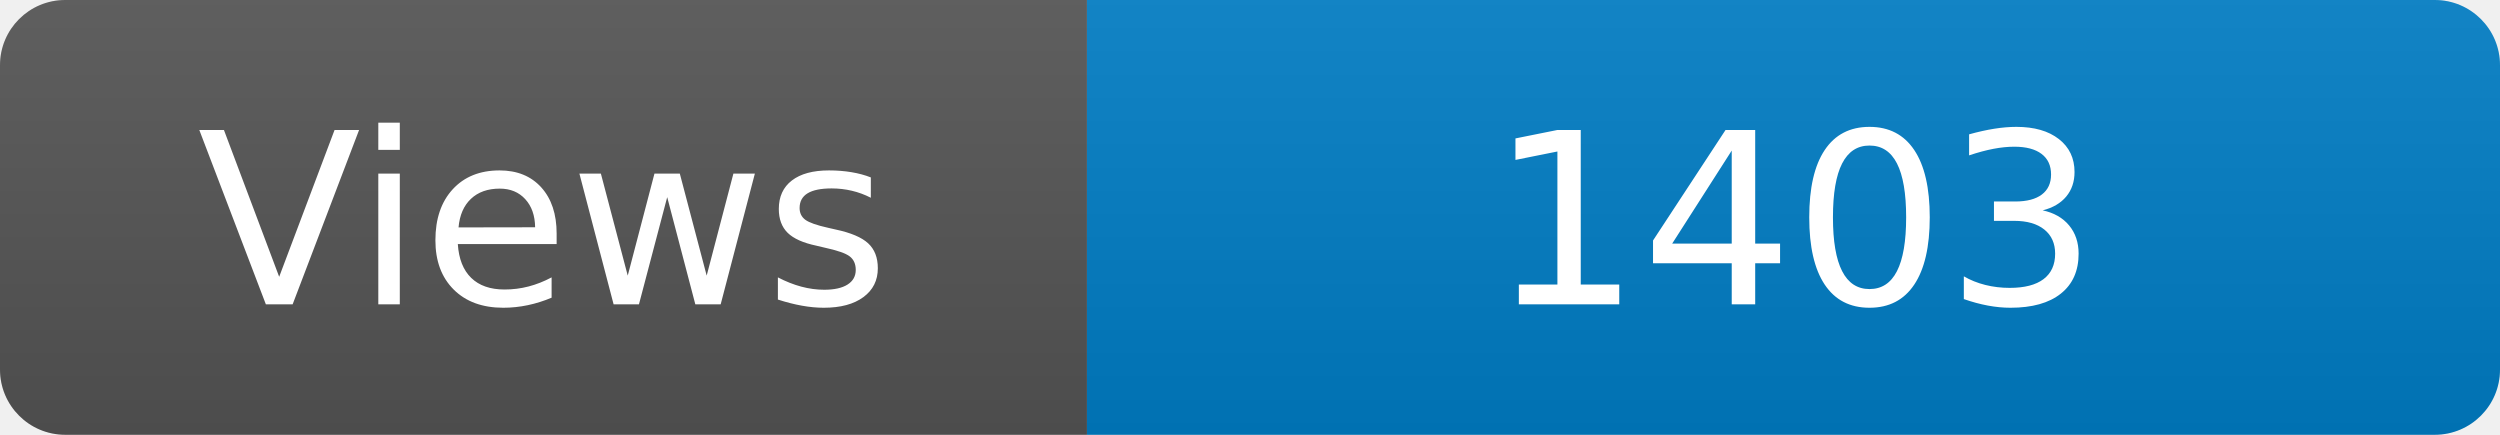
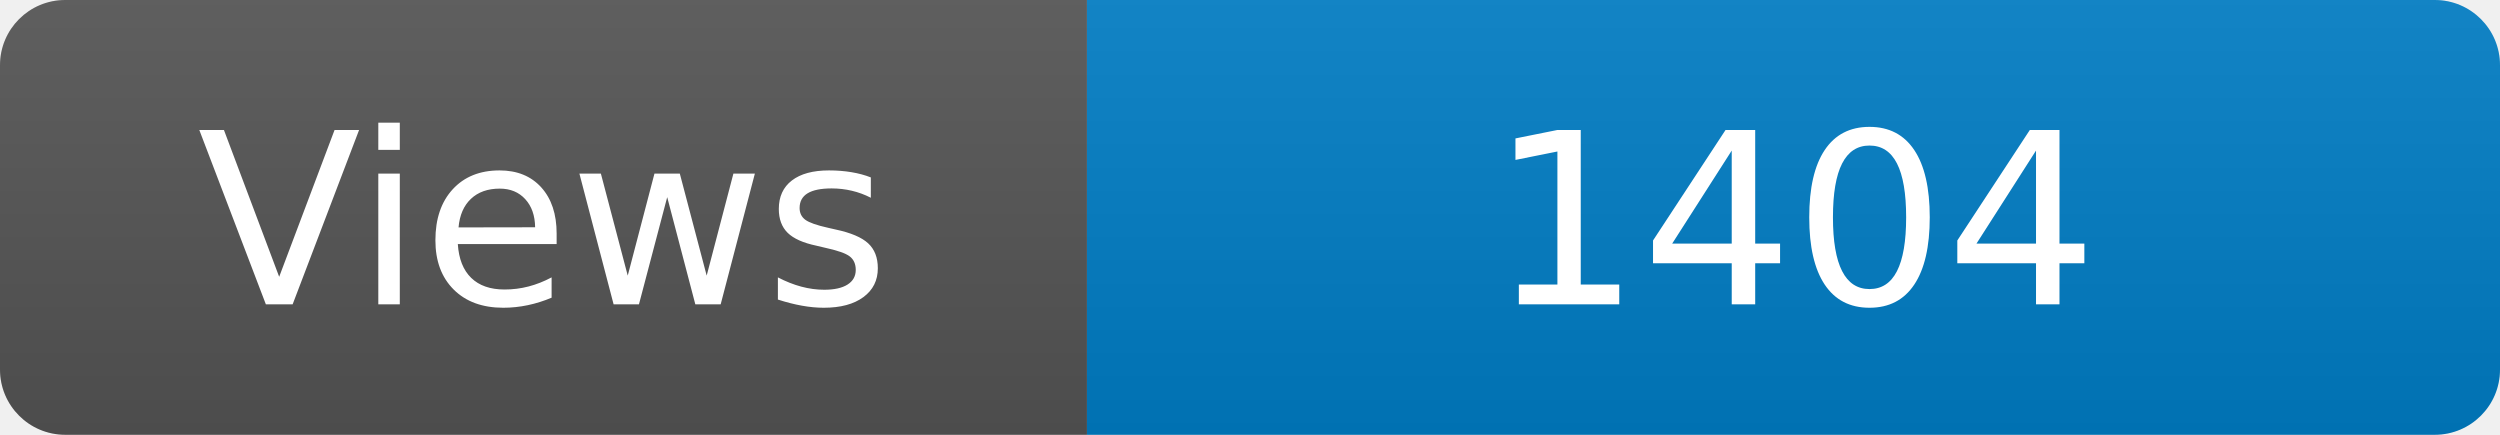
<svg xmlns="http://www.w3.org/2000/svg" width="115" height="20" role="img" aria-label="Maintained?: yes">
  <linearGradient id="s" x2="0" y2="100%">
    <stop offset="0" stop-color="#bbb" stop-opacity=".1" />
    <stop offset="1" stop-opacity=".1" />
  </linearGradient>
  <clipPath id="r">
    <rect width="115" height="20" rx="3" fill="#fff" />
  </clipPath>
  <g clip-path="url(#r)">
    <rect width="50" height="20" fill="#555" />
    <rect x="50" width="160" height="20" fill="#007ec6" />
    <rect width="115" height="20" fill="url(#s)" />
  </g>
  <g fill="#fff" text-anchor="middle" font-family="Verdana,Geneva,DejaVu Sans,sans-serif" font-size="110">
    <text x="250" y="140" transform="scale(.1)" fill="#fff">Views</text>
-     <text x="825" y="140" transform="scale(.1)" fill="#fff">1403</text>
+     <text x="825" y="140" transform="scale(.1)" fill="#fff">1404</text>
  </g>
</svg>
